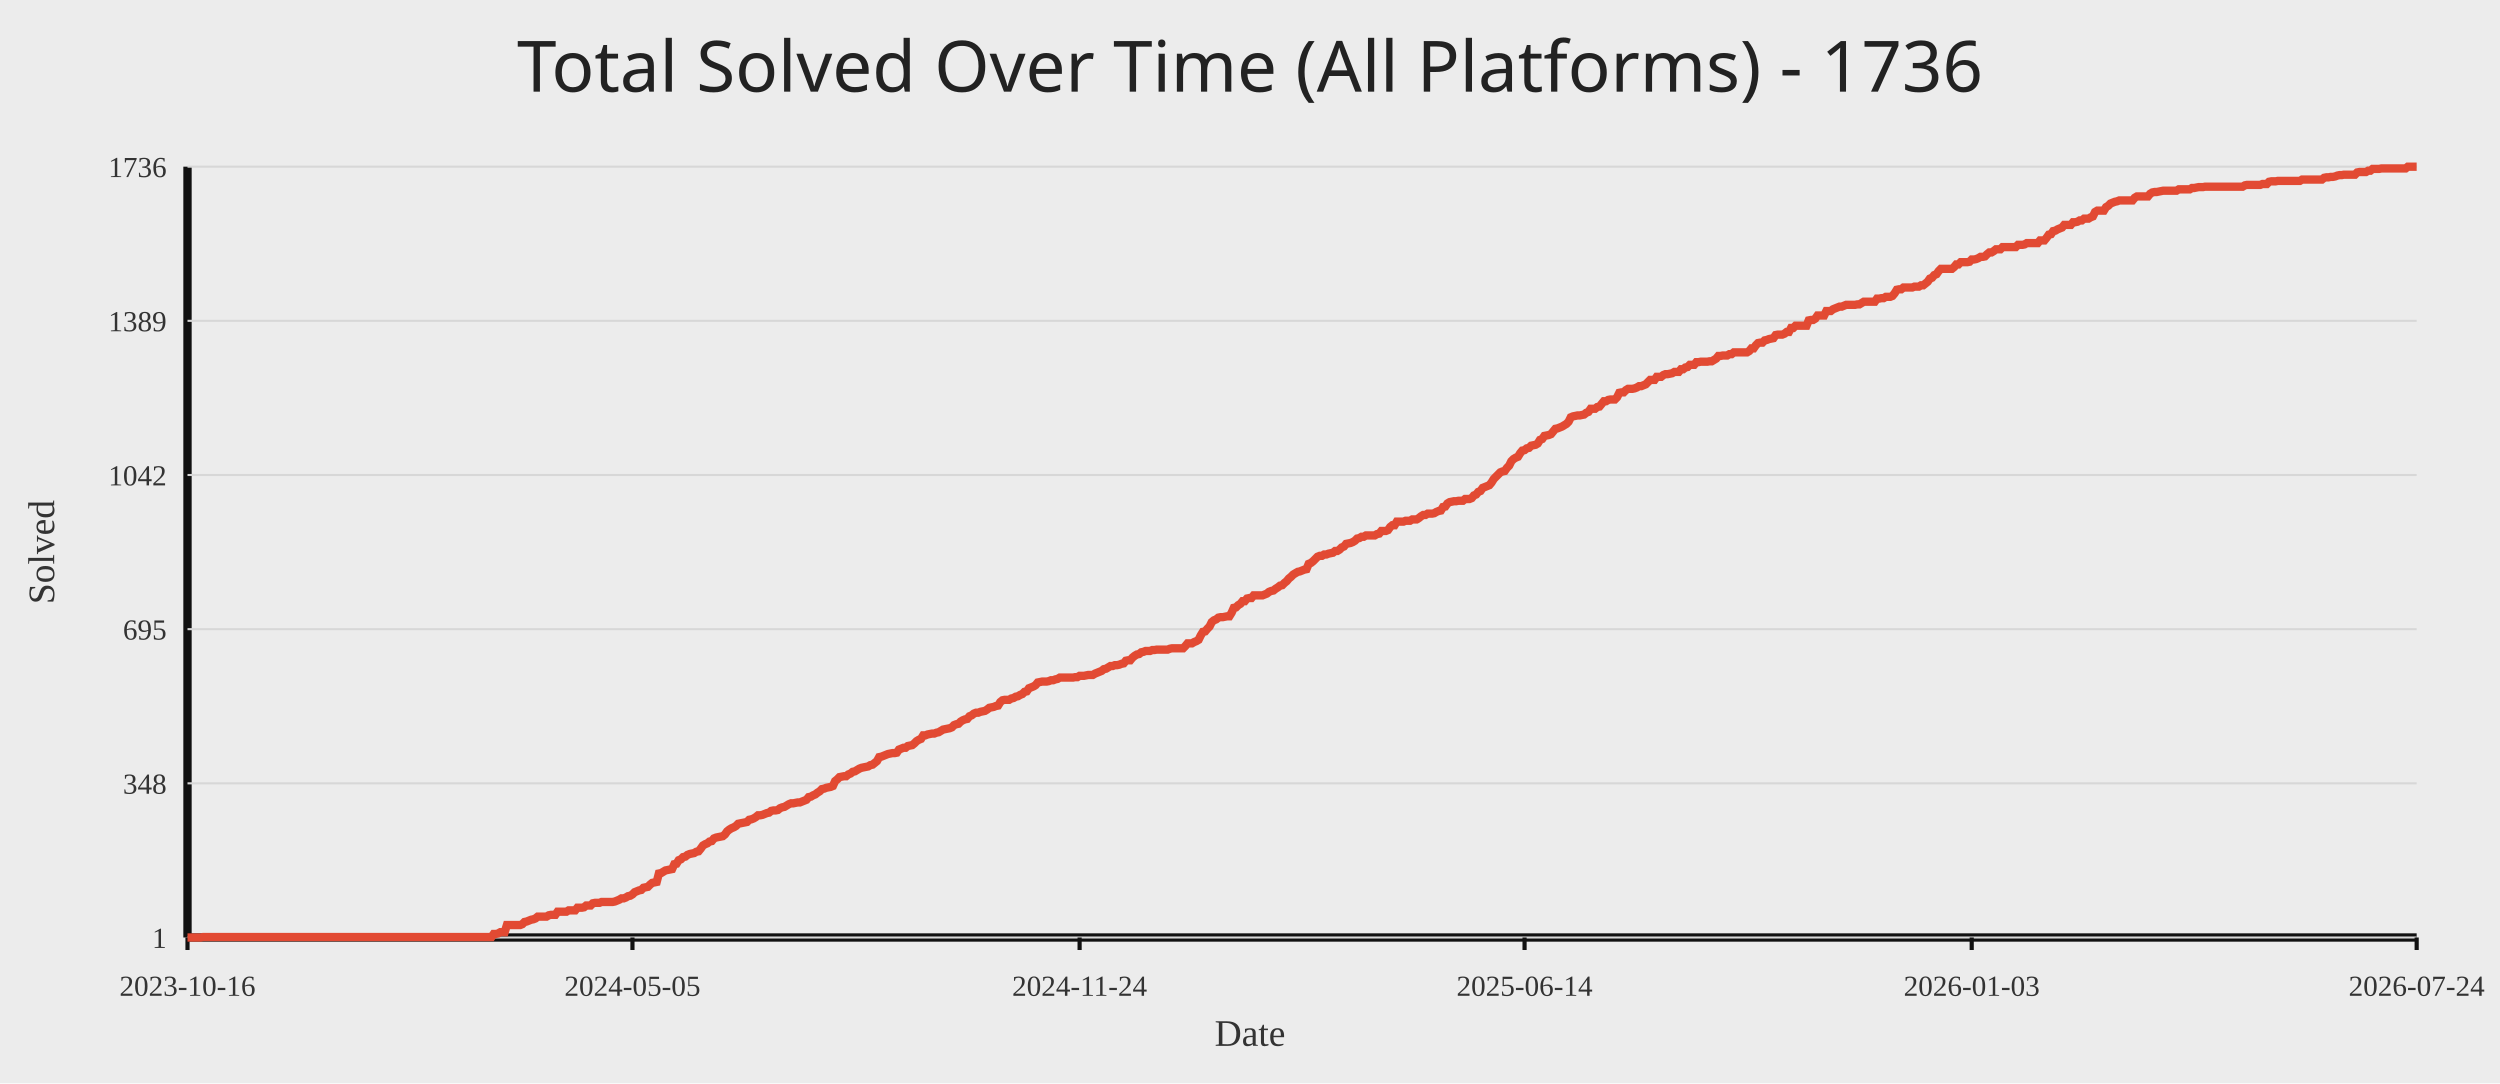
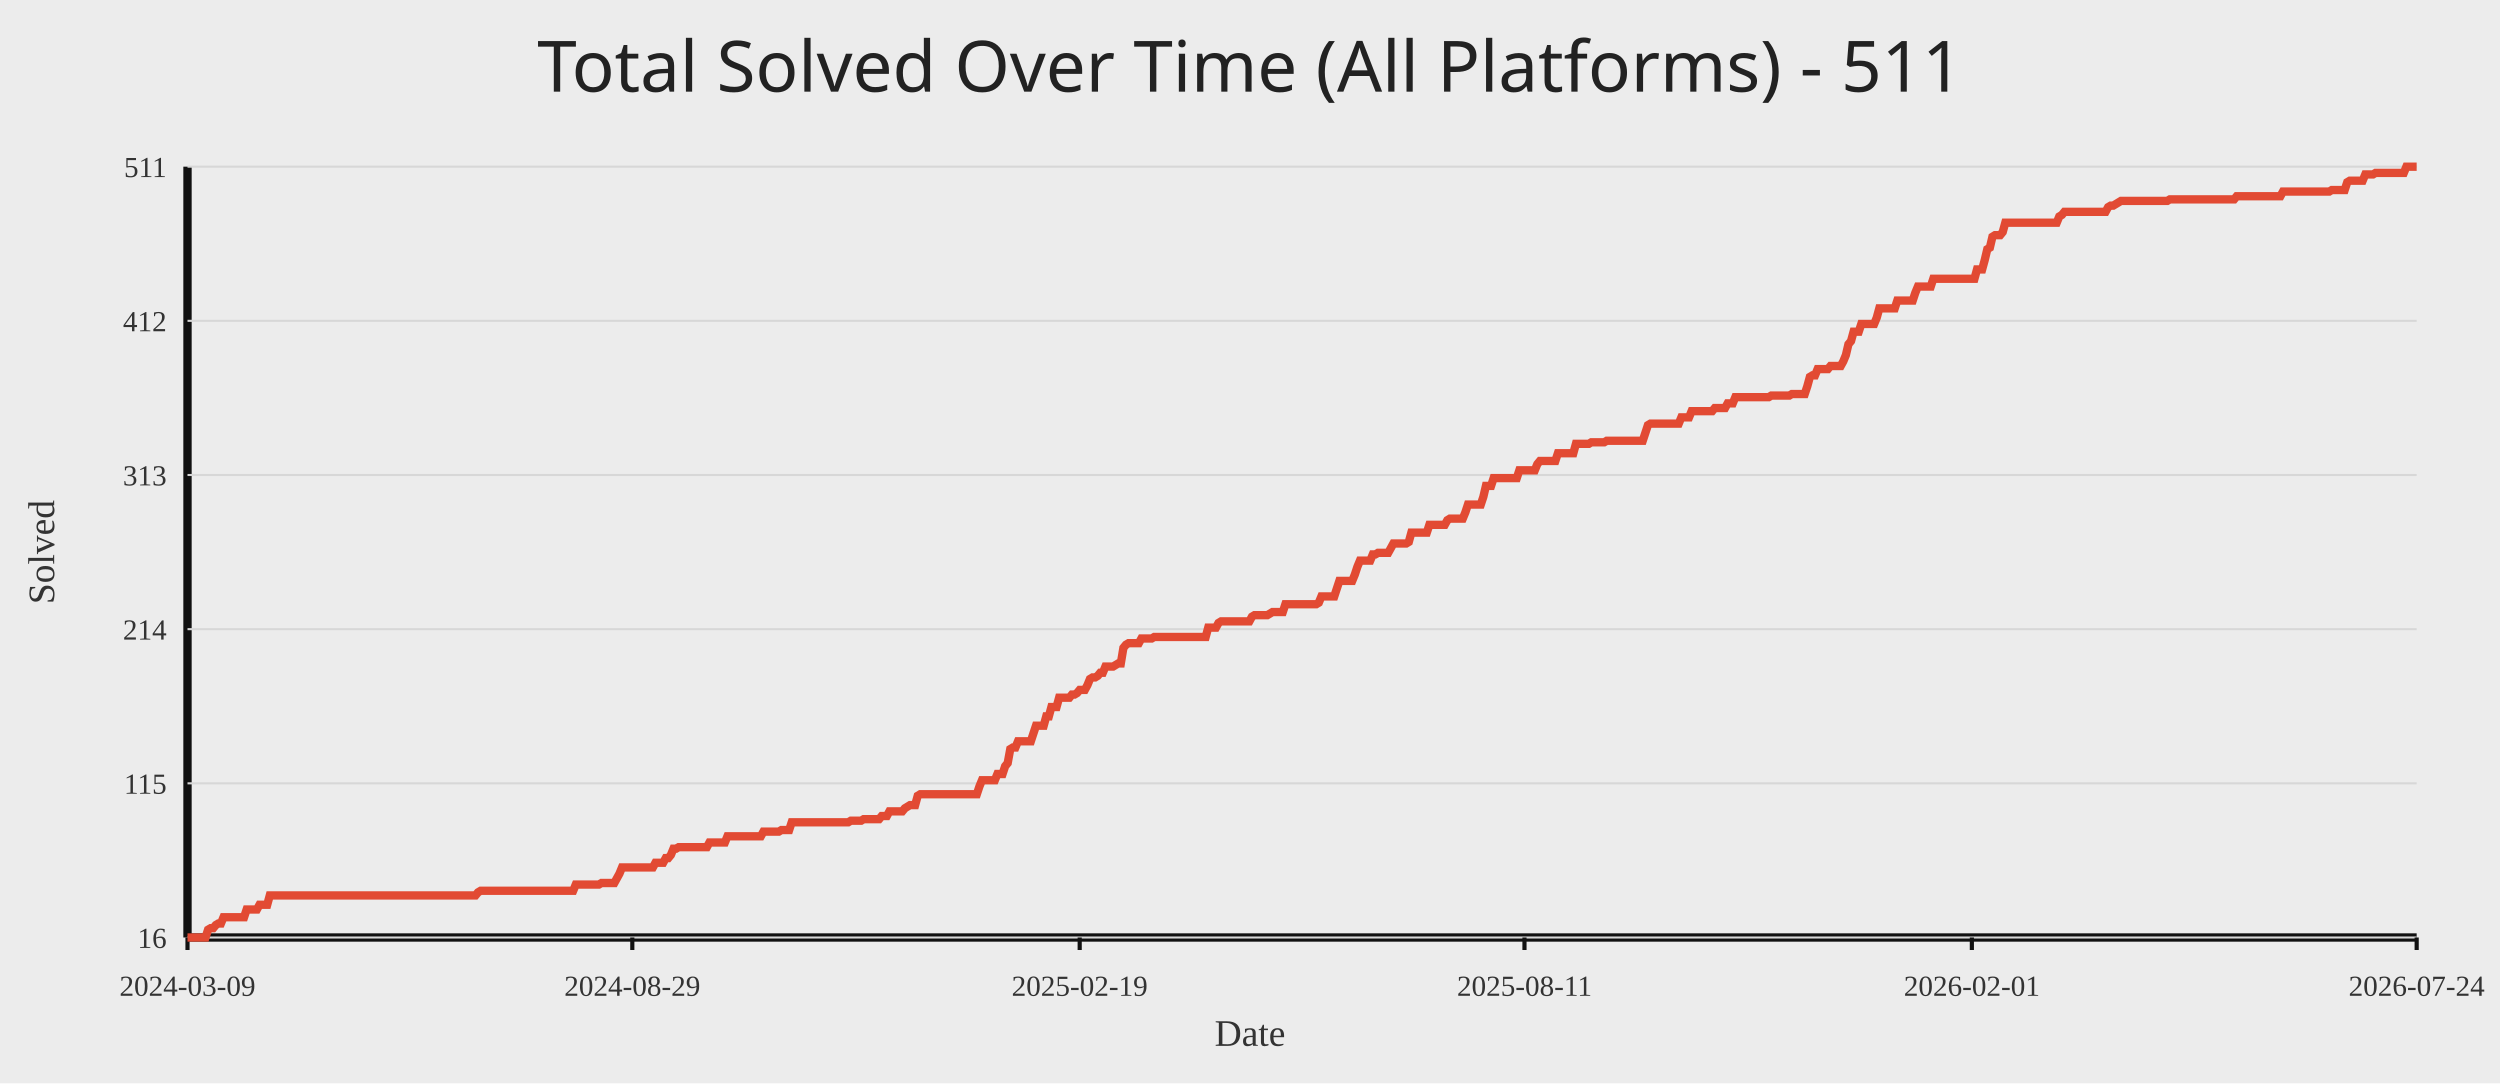
<svg xmlns="http://www.w3.org/2000/svg" width="1200" height="520">
  <rect width="100%" height="100%" fill="#ececec" />
-   <text x="50%" y="44" text-anchor="middle" fill="#222" font-size="34" font-family="Comic Sans MS, Segoe UI">Total Solved Over Time (All Platforms) - 1736</text>
+   <text x="50%" y="44" text-anchor="middle" fill="#222" font-size="34" font-family="Comic Sans MS, Segoe UI">Total Solved Over Time (All Platforms) - 511</text>
  <line x1="90" y1="450" x2="1160" y2="450" stroke="#111" stroke-width="4" />
  <line x1="90" y1="80" x2="90" y2="450" stroke="#111" stroke-width="4" />
  <line x1="90" y1="450.00" x2="1160" y2="450.00" stroke="#d7d7d7" stroke-width="1" />
-   <text x="80" y="455.00" text-anchor="end" fill="#333" font-size="14">1</text>
+   <text x="80" y="455.00" text-anchor="end" fill="#333" font-size="14">16</text>
  <line x1="90" y1="376.00" x2="1160" y2="376.00" stroke="#d7d7d7" stroke-width="1" />
-   <text x="80" y="381.00" text-anchor="end" fill="#333" font-size="14">348</text>
+   <text x="80" y="381.00" text-anchor="end" fill="#333" font-size="14">115</text>
  <line x1="90" y1="302.00" x2="1160" y2="302.00" stroke="#d7d7d7" stroke-width="1" />
-   <text x="80" y="307.00" text-anchor="end" fill="#333" font-size="14">695</text>
+   <text x="80" y="307.00" text-anchor="end" fill="#333" font-size="14">214</text>
  <line x1="90" y1="228.00" x2="1160" y2="228.00" stroke="#d7d7d7" stroke-width="1" />
-   <text x="80" y="233.00" text-anchor="end" fill="#333" font-size="14">1042</text>
+   <text x="80" y="233.00" text-anchor="end" fill="#333" font-size="14">313</text>
  <line x1="90" y1="154.00" x2="1160" y2="154.00" stroke="#d7d7d7" stroke-width="1" />
-   <text x="80" y="159.00" text-anchor="end" fill="#333" font-size="14">1389</text>
+   <text x="80" y="159.00" text-anchor="end" fill="#333" font-size="14">412</text>
  <line x1="90" y1="80.00" x2="1160" y2="80.00" stroke="#d7d7d7" stroke-width="1" />
-   <text x="80" y="85.00" text-anchor="end" fill="#333" font-size="14">1736</text>
+   <text x="80" y="85.00" text-anchor="end" fill="#333" font-size="14">511</text>
  <line x1="90.00" y1="450" x2="90.00" y2="456" stroke="#111" stroke-width="2" />
-   <text x="90.00" y="478" text-anchor="middle" fill="#333" font-size="14">2023-10-16</text>
-   <line x1="303.58" y1="450" x2="303.58" y2="456" stroke="#111" stroke-width="2" />
-   <text x="303.58" y="478" text-anchor="middle" fill="#333" font-size="14">2024-05-05</text>
-   <line x1="518.21" y1="450" x2="518.21" y2="456" stroke="#111" stroke-width="2" />
-   <text x="518.21" y="478" text-anchor="middle" fill="#333" font-size="14">2024-11-24</text>
-   <line x1="731.79" y1="450" x2="731.79" y2="456" stroke="#111" stroke-width="2" />
-   <text x="731.79" y="478" text-anchor="middle" fill="#333" font-size="14">2025-06-14</text>
-   <line x1="946.42" y1="450" x2="946.42" y2="456" stroke="#111" stroke-width="2" />
-   <text x="946.42" y="478" text-anchor="middle" fill="#333" font-size="14">2026-01-03</text>
+   <text x="90.00" y="478" text-anchor="middle" fill="#333" font-size="14">2024-03-09</text>
+   <line x1="303.51" y1="450" x2="303.51" y2="456" stroke="#111" stroke-width="2" />
+   <text x="303.51" y="478" text-anchor="middle" fill="#333" font-size="14">2024-08-29</text>
+   <line x1="518.25" y1="450" x2="518.25" y2="456" stroke="#111" stroke-width="2" />
+   <text x="518.25" y="478" text-anchor="middle" fill="#333" font-size="14">2025-02-19</text>
+   <line x1="731.75" y1="450" x2="731.75" y2="456" stroke="#111" stroke-width="2" />
+   <text x="731.75" y="478" text-anchor="middle" fill="#333" font-size="14">2025-08-11</text>
+   <line x1="946.49" y1="450" x2="946.49" y2="456" stroke="#111" stroke-width="2" />
+   <text x="946.49" y="478" text-anchor="middle" fill="#333" font-size="14">2026-02-01</text>
  <line x1="1160.00" y1="450" x2="1160.00" y2="456" stroke="#111" stroke-width="2" />
  <text x="1160.00" y="478" text-anchor="middle" fill="#333" font-size="14">2026-07-24</text>
-   <polyline fill="none" stroke="#e24a33" stroke-width="4" points="90.00,450.00 91.06,450.00 92.11,450.00 93.17,450.00 94.23,450.00 95.29,450.00 96.34,450.00 97.40,449.79 98.46,449.79 99.52,449.79 100.57,449.79 101.63,449.79 102.69,449.79 103.75,449.79 104.80,449.79 105.86,449.79 106.92,449.79 107.97,449.79 109.03,449.79 110.09,449.79 111.15,449.79 112.20,449.79 113.26,449.79 114.32,449.79 115.38,449.79 116.43,449.79 117.49,449.79 118.55,449.79 119.60,449.79 120.66,449.79 121.72,449.79 122.78,449.79 123.83,449.79 124.89,449.79 125.95,449.79 127.01,449.79 128.06,449.79 129.12,449.79 130.18,449.79 131.24,449.79 132.29,449.79 133.35,449.79 134.41,449.79 135.46,449.79 136.52,449.79 137.58,449.79 138.64,449.79 139.69,449.79 140.75,449.79 141.81,449.79 142.87,449.79 143.92,449.79 144.98,449.79 146.04,449.79 147.09,449.79 148.15,449.79 149.21,449.79 150.27,449.79 151.32,449.79 152.38,449.79 153.44,449.79 154.50,449.79 155.55,449.79 156.61,449.79 157.67,449.79 158.73,449.79 159.78,449.79 160.84,449.79 161.90,449.79 162.95,449.79 164.01,449.79 165.07,449.79 166.13,449.79 167.18,449.79 168.24,449.79 169.30,449.79 170.36,449.79 171.41,449.79 172.47,449.79 173.53,449.79 174.58,449.79 175.64,449.79 176.70,449.79 177.76,449.79 178.81,449.79 179.87,449.79 180.93,449.79 181.99,449.79 183.04,449.79 184.10,449.79 185.16,449.79 186.22,449.79 187.27,449.79 188.33,449.79 189.39,449.79 190.44,449.79 191.50,449.79 192.56,449.79 193.62,449.79 194.67,449.79 195.73,449.79 196.79,449.79 197.85,449.79 198.90,449.79 199.96,449.79 201.02,449.79 202.08,449.79 203.13,449.79 204.19,449.79 205.25,449.79 206.30,449.79 207.36,449.79 208.42,449.79 209.48,449.79 210.53,449.79 211.59,449.79 212.65,449.79 213.71,449.79 214.76,449.79 215.82,449.79 216.88,449.79 217.93,449.79 218.99,449.79 220.05,449.79 221.11,449.79 222.16,449.79 223.22,449.79 224.28,449.79 225.34,449.79 226.39,449.79 227.45,449.79 228.51,449.79 229.57,449.79 230.62,449.79 231.68,449.79 232.74,449.79 233.79,449.79 234.85,449.79 235.91,449.79 236.97,448.29 238.02,448.29 239.08,448.08 240.14,447.44 241.20,447.44 242.25,447.44 243.31,444.03 244.37,444.03 245.42,444.03 246.48,444.03 247.54,444.03 248.60,444.03 249.65,444.03 250.71,443.60 251.77,442.54 252.83,442.32 253.88,441.90 254.94,441.47 256.00,441.26 257.06,440.83 258.11,439.98 259.17,439.98 260.23,439.98 261.28,439.98 262.34,439.98 263.40,439.34 264.46,439.12 265.51,439.12 266.57,439.12 267.63,437.63 268.69,437.63 269.74,437.63 270.80,437.63 271.86,437.63 272.92,436.99 273.97,436.99 275.03,436.99 276.09,436.99 277.14,435.71 278.20,435.71 279.26,435.71 280.32,435.50 281.37,434.65 282.43,434.65 283.49,434.65 284.55,433.58 285.60,433.37 286.66,433.37 287.72,433.37 288.77,432.94 289.83,432.94 290.89,432.94 291.95,432.94 293.00,432.94 294.06,432.94 295.12,432.73 296.18,432.30 297.23,431.87 298.29,431.23 299.35,431.23 300.41,430.81 301.46,430.17 302.52,429.95 303.58,429.31 304.63,428.25 305.69,427.82 306.75,427.39 307.81,427.18 308.86,426.12 309.92,425.90 310.98,425.69 312.04,424.62 313.09,423.77 314.15,423.56 315.21,423.34 316.26,419.29 317.32,419.08 318.38,418.44 319.44,417.80 320.49,417.59 321.55,417.37 322.61,417.16 323.67,414.81 324.72,414.60 325.78,412.89 326.84,412.47 327.90,411.40 328.95,411.19 330.01,410.33 331.07,409.91 332.12,409.69 333.18,409.48 334.24,408.84 335.30,408.63 336.35,407.35 337.41,405.86 338.47,405.22 339.53,404.79 340.58,403.94 341.64,403.72 342.70,402.44 343.75,402.02 344.81,401.80 345.87,401.59 346.93,401.38 347.98,400.52 349.04,399.03 350.10,398.18 351.16,397.54 352.21,397.11 353.27,396.47 354.33,395.41 355.39,395.19 356.44,394.98 357.50,394.77 358.56,394.55 359.61,393.49 360.67,393.27 361.73,392.85 362.79,392.21 363.84,391.35 364.90,391.35 365.96,391.14 367.02,390.71 368.07,390.29 369.13,390.07 370.19,389.22 371.25,389.01 372.30,389.01 373.36,388.80 374.42,387.94 375.47,387.52 376.53,387.30 377.59,386.66 378.65,386.02 379.70,385.60 380.76,385.60 381.82,385.38 382.88,385.17 383.93,385.17 384.99,384.74 386.05,384.32 387.10,383.89 388.16,382.61 389.22,382.40 390.28,381.76 391.33,381.33 392.39,380.48 393.45,379.84 394.51,378.77 395.56,378.56 396.62,378.13 397.68,377.92 398.74,377.71 399.79,377.28 400.85,374.93 401.91,374.08 402.96,373.01 404.02,372.80 405.08,372.59 406.14,372.59 407.19,371.73 408.25,371.31 409.31,370.46 410.37,370.24 411.42,369.60 412.48,368.96 413.54,368.54 414.59,368.32 415.65,368.11 416.71,367.90 417.77,367.26 418.82,367.04 419.88,366.19 420.94,365.34 422.00,363.42 423.05,363.20 424.11,362.78 425.17,362.35 426.23,361.93 427.28,361.71 428.34,361.50 429.40,361.50 430.45,361.29 431.51,359.79 432.57,359.37 433.63,358.94 434.68,358.94 435.74,358.09 436.80,357.87 437.86,357.66 438.91,356.81 439.97,355.74 441.03,355.10 442.08,354.67 443.14,352.97 444.20,352.97 445.26,352.54 446.31,352.33 447.37,352.12 448.43,352.12 449.49,351.69 450.54,351.48 451.60,350.84 452.66,350.20 453.72,349.98 454.77,349.77 455.83,349.56 456.89,349.13 457.94,348.06 459.00,347.64 460.06,347.42 461.12,346.36 462.17,345.72 463.23,345.29 464.29,345.08 465.35,343.80 466.40,343.37 467.46,342.52 468.52,342.09 469.58,342.09 470.63,341.67 471.69,341.45 472.75,341.24 473.80,340.60 474.86,339.75 475.92,339.53 476.98,339.32 478.03,338.89 479.09,338.68 480.15,336.97 481.21,336.12 482.26,335.91 483.32,335.91 484.38,335.91 485.43,335.27 486.49,335.05 487.55,334.41 488.61,334.20 489.66,333.56 490.72,333.14 491.78,332.07 492.84,331.86 493.89,330.36 494.95,329.94 496.01,329.51 497.07,328.87 498.12,327.59 499.18,327.38 500.24,327.16 501.29,327.16 502.35,327.16 503.41,326.95 504.47,326.52 505.52,326.52 506.58,326.10 507.64,325.88 508.70,325.24 509.75,325.24 510.81,325.24 511.87,325.24 512.92,325.24 513.98,325.24 515.04,325.24 516.10,325.03 517.15,325.03 518.21,324.39 519.27,324.39 520.33,324.39 521.38,324.18 522.44,323.97 523.50,323.97 524.56,323.97 525.61,323.33 526.67,322.90 527.73,322.47 528.78,322.05 529.84,321.19 530.90,320.98 531.96,320.34 533.01,319.70 534.07,319.70 535.13,319.27 536.19,319.27 537.24,319.06 538.30,318.63 539.36,318.42 540.42,317.14 541.47,316.93 542.53,316.93 543.59,315.65 544.64,314.80 545.70,314.16 546.76,313.94 547.82,313.09 548.87,312.88 549.93,312.45 550.99,312.45 552.05,312.45 553.10,312.02 554.16,312.02 555.22,311.81 556.27,311.81 557.33,311.81 558.39,311.81 559.45,311.81 560.50,311.81 561.56,311.38 562.62,311.17 563.68,311.17 564.73,311.17 565.79,311.17 566.85,311.17 567.91,311.17 568.96,310.10 570.02,308.82 571.08,308.82 572.13,308.82 573.19,308.18 574.25,307.76 575.31,307.12 576.36,304.99 577.42,303.28 578.48,303.07 579.54,301.79 580.59,300.72 581.65,298.59 582.71,297.73 583.76,297.31 584.82,296.46 585.88,296.24 586.94,296.24 587.99,296.03 589.05,295.82 590.11,295.82 591.17,294.11 592.22,291.76 593.28,291.55 594.34,290.48 595.40,289.84 596.45,288.56 597.51,288.56 598.57,287.29 599.62,287.07 600.68,287.07 601.74,285.79 602.80,285.79 603.85,285.79 604.91,285.79 605.97,285.79 607.03,285.37 608.08,284.94 609.14,284.09 610.20,283.66 611.25,283.45 612.31,282.59 613.37,281.95 614.43,281.10 615.48,280.89 616.54,279.82 617.60,278.97 618.66,277.69 619.71,276.84 620.77,275.77 621.83,275.13 622.89,274.49 623.94,274.28 625.00,273.85 626.06,273.42 627.11,273.21 628.17,270.65 629.23,270.22 630.29,269.37 631.34,268.31 632.40,267.24 633.46,266.81 634.52,266.81 635.57,266.17 636.63,266.17 637.69,265.75 638.75,265.53 639.80,265.32 640.86,264.47 641.92,264.47 642.97,263.83 644.03,262.76 645.09,262.33 646.15,261.05 647.20,260.84 648.26,260.63 649.32,260.20 650.38,259.56 651.43,258.50 652.49,258.28 653.55,257.64 654.60,257.64 655.66,257.00 656.72,257.00 657.78,257.00 658.83,257.00 659.89,257.00 660.95,256.36 662.01,256.15 663.06,254.87 664.12,254.87 665.18,254.87 666.24,254.44 667.29,252.95 668.35,252.10 669.41,252.10 670.46,250.39 671.52,250.39 672.58,250.39 673.64,250.39 674.69,249.97 675.75,249.97 676.81,249.97 677.87,249.33 678.92,249.33 679.98,249.33 681.04,248.69 682.09,247.83 683.15,247.19 684.21,247.19 685.27,246.55 686.32,246.55 687.38,246.55 688.44,246.34 689.50,245.70 690.55,245.27 691.61,245.06 692.67,243.35 693.73,243.14 694.78,241.65 695.84,241.01 696.90,240.80 697.95,240.58 699.01,240.58 700.07,240.37 701.13,240.37 702.18,240.37 703.24,239.52 704.30,239.52 705.36,239.52 706.41,239.09 707.47,237.81 708.53,237.38 709.58,236.10 710.64,235.68 711.70,234.18 712.76,233.76 713.81,233.33 714.87,232.90 715.93,231.63 716.99,229.92 718.04,228.85 719.10,227.79 720.16,226.72 721.22,226.29 722.27,226.08 723.33,224.59 724.39,223.52 725.44,221.39 726.50,220.32 727.56,219.68 728.62,219.26 729.67,217.55 730.73,216.27 731.79,216.06 732.85,215.20 733.90,214.99 734.96,213.93 736.02,213.71 737.08,213.50 738.13,212.86 739.19,211.15 740.25,210.73 741.30,209.23 742.36,209.02 743.42,208.81 744.48,208.38 745.53,207.10 746.59,205.82 747.65,205.61 748.71,205.18 749.76,204.76 750.82,204.12 751.88,203.48 752.93,202.41 753.99,200.28 755.05,199.85 756.11,199.64 757.16,199.42 758.22,199.42 759.28,199.21 760.34,199.00 761.39,198.14 762.45,197.72 763.51,196.22 764.57,196.22 765.62,196.22 766.68,195.37 767.74,195.16 768.79,193.88 769.85,192.60 770.91,192.60 771.97,191.96 773.02,191.75 774.08,191.75 775.14,191.75 776.20,190.68 777.25,188.55 778.31,188.33 779.37,188.33 780.42,187.27 781.48,186.63 782.54,186.63 783.60,186.63 784.65,186.41 785.71,185.99 786.77,185.35 787.83,185.35 788.88,184.92 789.94,184.50 791.00,183.43 792.06,182.36 793.11,182.36 794.17,182.36 795.23,180.87 796.28,180.87 797.34,180.87 798.40,180.02 799.46,179.59 800.51,179.59 801.57,179.38 802.63,179.16 803.69,178.52 804.74,178.52 805.80,178.52 806.86,177.24 807.92,177.24 808.97,176.39 810.03,176.18 811.09,175.11 812.14,175.11 813.20,175.11 814.26,173.83 815.32,173.83 816.37,173.62 817.43,173.62 818.49,173.62 819.55,173.62 820.60,173.41 821.66,173.41 822.72,172.77 823.77,172.13 824.83,170.85 825.89,170.85 826.95,170.63 828.00,170.63 829.06,170.63 830.12,169.99 831.18,169.99 832.23,169.14 833.29,169.14 834.35,169.14 835.41,169.14 836.46,169.14 837.52,169.14 838.58,169.14 839.63,168.50 840.69,167.22 841.75,167.22 842.81,165.73 843.86,164.66 844.92,164.45 845.98,164.45 847.04,163.38 848.09,163.17 849.15,162.74 850.21,162.53 851.26,162.32 852.32,160.82 853.38,160.61 854.44,160.61 855.49,160.61 856.55,160.18 857.61,159.33 858.67,159.33 859.72,157.41 860.78,157.41 861.84,156.35 862.90,156.35 863.95,156.35 865.01,156.35 866.07,156.35 867.12,156.35 868.18,153.79 869.24,153.57 870.30,153.57 871.35,152.93 872.41,151.44 873.47,151.44 874.53,151.44 875.58,151.44 876.64,149.31 877.70,149.31 878.75,149.31 879.81,148.46 880.87,148.03 881.93,147.60 882.98,147.18 884.04,147.18 885.10,146.75 886.16,146.32 887.21,146.32 888.27,146.32 889.33,146.32 890.39,146.32 891.44,146.11 892.50,146.11 893.56,145.47 894.61,144.83 895.67,144.83 896.73,144.83 897.79,144.83 898.84,144.83 899.90,144.83 900.96,143.34 902.02,143.34 903.07,143.12 904.13,143.12 905.19,142.48 906.25,142.48 907.30,142.48 908.36,142.06 909.42,140.78 910.47,139.07 911.53,138.86 912.59,138.86 913.65,138.01 914.70,138.01 915.76,138.01 916.82,138.01 917.88,138.01 918.93,137.58 919.99,137.58 921.05,137.58 922.10,136.94 923.16,136.94 924.22,136.09 925.28,135.23 926.33,133.74 927.39,133.31 928.45,132.03 929.51,131.61 930.56,130.12 931.62,129.05 932.68,129.05 933.74,129.05 934.79,129.05 935.85,129.05 936.91,129.05 937.96,128.20 939.02,126.92 940.08,126.92 941.14,125.85 942.19,125.85 943.25,125.85 944.31,125.85 945.37,125.64 946.42,124.57 947.48,124.57 948.54,124.36 949.59,123.93 950.65,123.29 951.71,123.29 952.77,123.08 953.82,122.01 954.88,121.16 955.94,121.16 957.00,120.52 958.05,119.67 959.11,119.67 960.17,119.67 961.23,118.60 962.28,118.60 963.34,118.60 964.40,118.60 965.45,118.60 966.51,118.60 967.57,118.60 968.63,117.53 969.68,117.53 970.74,117.53 971.80,117.32 972.86,116.68 973.91,116.68 974.97,116.68 976.03,116.68 977.08,116.68 978.14,116.68 979.20,115.40 980.26,115.40 981.31,115.40 982.37,114.12 983.43,112.63 984.49,112.41 985.54,110.92 986.60,110.71 987.66,110.07 988.72,109.64 989.77,109.22 990.83,107.94 991.89,107.94 992.94,107.94 994.00,107.94 995.06,106.66 996.12,106.66 997.17,106.44 998.23,105.80 999.29,105.80 1000.35,104.95 1001.40,104.95 1002.46,104.95 1003.52,104.31 1004.58,103.88 1005.63,101.75 1006.69,101.11 1007.75,101.11 1008.80,101.11 1009.86,101.11 1010.92,99.41 1011.98,98.77 1013.03,97.70 1014.09,97.27 1015.15,96.85 1016.21,96.63 1017.26,96.21 1018.32,96.21 1019.38,96.21 1020.43,96.21 1021.49,96.21 1022.55,96.21 1023.61,96.21 1024.66,94.93 1025.72,94.29 1026.78,94.29 1027.84,94.29 1028.89,94.29 1029.95,94.29 1031.01,94.29 1032.07,93.01 1033.12,92.37 1034.18,92.16 1035.24,92.16 1036.29,91.94 1037.35,91.73 1038.41,91.52 1039.47,91.52 1040.52,91.52 1041.58,91.52 1042.64,91.52 1043.70,91.52 1044.75,91.52 1045.81,90.88 1046.87,90.88 1047.92,90.88 1048.98,90.88 1050.04,90.88 1051.10,90.88 1052.15,90.24 1053.21,90.24 1054.27,90.02 1055.33,89.81 1056.38,89.81 1057.44,89.81 1058.50,89.60 1059.56,89.60 1060.61,89.60 1061.67,89.60 1062.73,89.60 1063.78,89.60 1064.84,89.60 1065.90,89.60 1066.96,89.60 1068.01,89.60 1069.07,89.60 1070.13,89.60 1071.19,89.60 1072.24,89.60 1073.30,89.60 1074.36,89.60 1075.42,89.60 1076.47,89.60 1077.53,88.96 1078.59,88.74 1079.64,88.74 1080.70,88.74 1081.76,88.74 1082.82,88.74 1083.87,88.74 1084.93,88.74 1085.99,88.32 1087.05,88.32 1088.10,88.32 1089.16,87.25 1090.22,87.04 1091.27,87.04 1092.33,87.04 1093.39,86.82 1094.45,86.82 1095.50,86.82 1096.56,86.82 1097.62,86.82 1098.68,86.82 1099.73,86.82 1100.79,86.82 1101.85,86.82 1102.91,86.82 1103.96,86.82 1105.02,86.18 1106.08,86.18 1107.13,86.18 1108.19,86.18 1109.25,86.18 1110.31,86.18 1111.36,86.18 1112.42,86.18 1113.48,86.18 1114.54,86.18 1115.59,85.33 1116.65,85.12 1117.71,85.12 1118.76,84.90 1119.82,84.90 1120.88,84.69 1121.94,84.27 1122.99,84.05 1124.05,84.05 1125.11,83.84 1126.17,83.84 1127.22,83.84 1128.28,83.84 1129.34,83.84 1130.40,83.84 1131.45,82.77 1132.51,82.56 1133.57,82.56 1134.62,82.56 1135.68,82.56 1136.74,81.92 1137.80,81.92 1138.85,81.07 1139.91,81.07 1140.97,81.07 1142.03,81.07 1143.08,80.85 1144.14,80.85 1145.20,80.85 1146.25,80.85 1147.31,80.85 1148.37,80.85 1149.43,80.85 1150.48,80.85 1151.54,80.85 1152.60,80.85 1153.66,80.85 1154.71,80.85 1155.77,80.00 1156.83,80.00 1157.89,80.00 1158.94,80.00 1160.00,80.00" />
+   <polyline fill="none" stroke="#e24a33" stroke-width="4" points="90.00,450.00 91.23,450.00 92.47,450.00 93.70,450.00 94.94,450.00 96.17,450.00 97.40,450.00 98.64,450.00 99.87,446.26 101.11,445.52 102.34,445.52 103.58,444.02 104.81,443.27 106.04,443.27 107.28,440.28 108.51,440.28 109.75,440.28 110.98,440.28 112.21,440.28 113.45,440.28 114.68,440.28 115.92,440.28 117.15,440.28 118.39,436.55 119.62,436.55 120.85,436.55 122.09,436.55 123.32,436.55 124.56,434.30 125.79,434.30 127.02,434.30 128.26,434.30 129.49,429.82 130.73,429.82 131.96,429.82 133.19,429.82 134.43,429.82 135.66,429.82 136.90,429.82 138.13,429.82 139.37,429.82 140.60,429.82 141.83,429.82 143.07,429.82 144.30,429.82 145.54,429.82 146.77,429.82 148.00,429.82 149.24,429.82 150.47,429.82 151.71,429.82 152.94,429.82 154.18,429.82 155.41,429.82 156.64,429.82 157.88,429.82 159.11,429.82 160.35,429.82 161.58,429.82 162.81,429.82 164.05,429.82 165.28,429.82 166.52,429.82 167.75,429.82 168.99,429.82 170.22,429.82 171.45,429.82 172.69,429.82 173.92,429.82 175.16,429.82 176.39,429.82 177.62,429.82 178.86,429.82 180.09,429.82 181.33,429.82 182.56,429.82 183.79,429.82 185.03,429.82 186.26,429.82 187.50,429.82 188.73,429.82 189.97,429.82 191.20,429.82 192.43,429.82 193.67,429.82 194.90,429.82 196.14,429.82 197.37,429.82 198.60,429.82 199.84,429.82 201.07,429.82 202.31,429.82 203.54,429.82 204.78,429.82 206.01,429.82 207.24,429.82 208.48,429.82 209.71,429.82 210.95,429.82 212.18,429.82 213.41,429.82 214.65,429.82 215.88,429.82 217.12,429.82 218.35,429.82 219.58,429.82 220.82,429.82 222.05,429.82 223.29,429.82 224.52,429.82 225.76,429.82 226.99,429.82 228.22,429.82 229.46,428.32 230.69,427.58 231.93,427.58 233.16,427.58 234.39,427.58 235.63,427.58 236.86,427.58 238.10,427.58 239.33,427.58 240.57,427.58 241.80,427.58 243.03,427.58 244.27,427.58 245.50,427.58 246.74,427.58 247.97,427.58 249.20,427.58 250.44,427.58 251.67,427.58 252.91,427.58 254.14,427.58 255.37,427.58 256.61,427.58 257.84,427.58 259.08,427.58 260.31,427.58 261.55,427.58 262.78,427.58 264.01,427.58 265.25,427.58 266.48,427.58 267.72,427.58 268.95,427.58 270.18,427.58 271.42,427.58 272.65,427.58 273.89,427.58 275.12,427.58 276.36,424.59 277.59,424.59 278.82,424.59 280.06,424.59 281.29,424.59 282.53,424.59 283.76,424.59 284.99,424.59 286.23,424.59 287.46,424.59 288.70,423.84 289.93,423.84 291.16,423.84 292.40,423.84 293.63,423.84 294.87,423.84 296.10,421.60 297.34,419.35 298.57,416.36 299.80,416.36 301.04,416.36 302.27,416.36 303.51,416.36 304.74,416.36 305.97,416.36 307.21,416.36 308.44,416.36 309.68,416.36 310.91,416.36 312.15,416.36 313.38,416.36 314.61,414.12 315.85,414.12 317.08,414.12 318.32,414.12 319.55,411.88 320.78,411.88 322.02,410.38 323.25,407.39 324.49,407.39 325.72,406.65 326.96,406.65 328.19,406.65 329.42,406.65 330.66,406.65 331.89,406.65 333.13,406.65 334.36,406.65 335.59,406.65 336.83,406.65 338.06,406.65 339.30,406.65 340.53,404.40 341.76,404.40 343.00,404.40 344.23,404.40 345.47,404.40 346.70,404.40 347.94,404.40 349.17,401.41 350.40,401.41 351.64,401.41 352.87,401.41 354.11,401.41 355.34,401.41 356.57,401.41 357.81,401.41 359.04,401.41 360.28,401.41 361.51,401.41 362.75,401.41 363.98,401.41 365.21,401.41 366.45,399.17 367.68,399.17 368.92,399.17 370.15,399.17 371.38,399.17 372.62,399.17 373.85,399.17 375.09,398.42 376.32,398.42 377.55,398.42 378.79,398.42 380.02,394.69 381.26,394.69 382.49,394.69 383.73,394.69 384.96,394.69 386.19,394.69 387.43,394.69 388.66,394.69 389.90,394.69 391.13,394.69 392.36,394.69 393.60,394.69 394.83,394.69 396.07,394.69 397.30,394.69 398.54,394.69 399.77,394.69 401.00,394.69 402.24,394.69 403.47,394.69 404.71,394.69 405.94,394.69 407.17,394.69 408.41,393.94 409.64,393.94 410.88,393.94 412.11,393.94 413.34,393.94 414.58,393.19 415.81,393.19 417.05,393.19 418.28,393.19 419.52,393.19 420.75,393.19 421.98,393.19 423.22,391.70 424.45,391.70 425.69,391.70 426.92,389.45 428.15,389.45 429.39,389.45 430.62,389.45 431.86,389.45 433.09,389.45 434.33,387.96 435.56,387.21 436.79,386.46 438.03,386.46 439.26,386.46 440.50,381.98 441.73,381.23 442.96,381.23 444.20,381.23 445.43,381.23 446.67,381.23 447.90,381.23 449.13,381.23 450.37,381.23 451.60,381.23 452.84,381.23 454.07,381.23 455.31,381.23 456.54,381.23 457.77,381.23 459.01,381.23 460.24,381.23 461.48,381.23 462.71,381.23 463.94,381.23 465.18,381.23 466.41,381.23 467.65,381.23 468.88,381.23 470.12,377.49 471.35,374.51 472.58,374.51 473.82,374.51 475.05,374.51 476.29,374.51 477.52,374.51 478.75,371.52 479.99,371.52 481.22,371.52 482.46,367.78 483.69,366.28 484.93,359.56 486.16,358.81 487.39,358.81 488.63,355.82 489.86,355.82 491.10,355.82 492.33,355.82 493.56,355.82 494.80,355.82 496.03,352.08 497.27,348.34 498.50,348.34 499.73,348.34 500.97,348.34 502.20,343.86 503.44,343.86 504.67,339.37 505.91,339.37 507.14,339.37 508.37,334.89 509.61,334.89 510.84,334.89 512.08,334.89 513.31,334.89 514.54,333.39 515.78,333.39 517.01,332.65 518.25,331.15 519.48,331.15 520.72,331.15 521.95,328.91 523.18,325.92 524.42,325.17 525.65,325.17 526.89,324.42 528.12,322.93 529.35,322.93 530.59,319.94 531.82,319.94 533.06,319.94 534.29,319.94 535.52,319.19 536.76,318.44 537.99,318.44 539.23,310.97 540.46,309.47 541.70,308.73 542.93,308.73 544.16,308.73 545.40,308.73 546.63,308.73 547.87,306.48 549.10,306.48 550.33,306.48 551.57,306.48 552.80,306.48 554.04,305.74 555.27,305.74 556.51,305.74 557.74,305.74 558.97,305.74 560.21,305.74 561.44,305.74 562.68,305.74 563.91,305.74 565.14,305.74 566.38,305.74 567.61,305.74 568.85,305.74 570.08,305.74 571.31,305.74 572.55,305.74 573.78,305.74 575.02,305.74 576.25,305.74 577.49,305.74 578.72,305.74 579.95,301.25 581.19,301.25 582.42,301.25 583.66,301.25 584.89,299.01 586.12,298.26 587.36,298.26 588.59,298.26 589.83,298.26 591.06,298.26 592.30,298.26 593.53,298.26 594.76,298.26 596.00,298.26 597.23,298.26 598.47,298.26 599.70,298.26 600.93,296.02 602.17,295.27 603.40,295.27 604.64,295.27 605.87,295.27 607.10,295.27 608.34,295.27 609.57,294.53 610.81,293.78 612.04,293.78 613.28,293.78 614.51,293.78 615.74,293.78 616.98,290.04 618.21,290.04 619.45,290.04 620.68,290.04 621.91,290.04 623.15,290.04 624.38,290.04 625.62,290.04 626.85,290.04 628.09,290.04 629.32,290.04 630.55,290.04 631.79,290.04 633.02,289.29 634.26,286.30 635.49,286.30 636.72,286.30 637.96,286.30 639.19,286.30 640.43,286.30 641.66,282.57 642.90,278.83 644.13,278.83 645.36,278.83 646.60,278.83 647.83,278.83 649.07,278.83 650.30,275.84 651.53,272.10 652.77,269.11 654.00,269.11 655.24,269.11 656.47,269.11 657.70,269.11 658.94,266.12 660.17,266.12 661.41,265.37 662.64,265.37 663.88,265.37 665.11,265.37 666.34,265.37 667.58,263.13 668.81,260.89 670.05,260.89 671.28,260.89 672.51,260.89 673.75,260.89 674.98,260.89 676.22,260.14 677.45,255.66 678.69,255.66 679.92,255.66 681.15,255.66 682.39,255.66 683.62,255.66 684.86,255.66 686.09,251.92 687.32,251.92 688.56,251.92 689.79,251.92 691.03,251.92 692.26,251.92 693.49,251.92 694.73,249.68 695.96,248.93 697.20,248.93 698.43,248.93 699.67,248.93 700.90,248.93 702.13,248.93 703.37,245.94 704.60,242.20 705.84,242.20 707.07,242.20 708.30,242.20 709.54,242.20 710.77,242.20 712.01,238.46 713.24,233.23 714.48,233.23 715.71,233.23 716.94,229.49 718.18,229.49 719.41,229.49 720.65,229.49 721.88,229.49 723.11,229.49 724.35,229.49 725.58,229.49 726.82,229.49 728.05,229.49 729.28,225.76 730.52,225.76 731.75,225.76 732.99,225.76 734.22,225.76 735.46,225.76 736.69,225.76 737.92,222.77 739.16,221.27 740.39,221.27 741.63,221.27 742.86,221.27 744.09,221.27 745.33,221.27 746.56,221.27 747.80,217.54 749.03,217.54 750.27,217.54 751.50,217.54 752.73,217.54 753.97,217.54 755.20,217.54 756.44,213.05 757.67,213.05 758.90,213.05 760.14,213.05 761.37,213.05 762.61,213.05 763.84,212.30 765.07,212.30 766.31,212.30 767.54,212.30 768.78,212.30 770.01,212.30 771.25,211.56 772.48,211.56 773.71,211.56 774.95,211.56 776.18,211.56 777.42,211.56 778.65,211.56 779.88,211.56 781.12,211.56 782.35,211.56 783.59,211.56 784.82,211.56 786.06,211.56 787.29,211.56 788.52,211.56 789.76,207.82 790.99,204.08 792.23,203.33 793.46,203.33 794.69,203.33 795.93,203.33 797.16,203.33 798.40,203.33 799.63,203.33 800.87,203.33 802.10,203.33 803.33,203.33 804.57,203.33 805.80,203.33 807.04,200.34 808.27,200.34 809.50,200.34 810.74,200.34 811.97,197.35 813.21,197.35 814.44,197.35 815.67,197.35 816.91,197.35 818.14,197.35 819.38,197.35 820.61,197.35 821.85,197.35 823.08,195.86 824.31,195.86 825.55,195.86 826.78,195.86 828.02,195.86 829.25,193.62 830.48,193.62 831.72,193.62 832.95,190.63 834.19,190.63 835.42,190.63 836.66,190.63 837.89,190.63 839.12,190.63 840.36,190.63 841.59,190.63 842.83,190.63 844.06,190.63 845.29,190.63 846.53,190.63 847.76,190.63 849.00,190.63 850.23,189.88 851.46,189.88 852.70,189.88 853.93,189.88 855.17,189.88 856.40,189.88 857.64,189.88 858.87,189.88 860.10,189.13 861.34,189.13 862.57,189.13 863.81,189.13 865.04,189.13 866.27,189.13 867.51,185.39 868.74,180.91 869.98,180.16 871.21,180.16 872.45,177.17 873.68,177.17 874.91,177.17 876.15,177.17 877.38,177.17 878.62,175.68 879.85,175.68 881.08,175.68 882.32,175.68 883.55,175.68 884.79,173.43 886.02,170.44 887.25,165.21 888.49,163.72 889.72,159.23 890.96,159.23 892.19,159.23 893.43,155.49 894.66,155.49 895.89,155.49 897.13,155.49 898.36,155.49 899.60,155.49 900.83,152.51 902.06,148.02 903.30,148.02 904.53,148.02 905.77,148.02 907.00,148.02 908.24,148.02 909.47,148.02 910.70,144.28 911.94,144.28 913.17,144.28 914.41,144.28 915.64,144.28 916.87,144.28 918.11,144.28 919.34,140.55 920.58,137.56 921.81,137.56 923.04,137.56 924.28,137.56 925.51,137.56 926.75,137.56 927.98,133.82 929.22,133.82 930.45,133.82 931.68,133.82 932.92,133.82 934.15,133.82 935.39,133.82 936.62,133.82 937.85,133.82 939.09,133.82 940.32,133.82 941.56,133.82 942.79,133.82 944.03,133.82 945.26,133.82 946.49,133.82 947.73,133.82 948.96,129.33 950.20,129.33 951.43,129.33 952.66,124.85 953.90,119.62 955.13,118.87 956.37,113.64 957.60,112.89 958.84,112.89 960.07,112.89 961.30,111.39 962.54,106.91 963.77,106.91 965.01,106.91 966.24,106.91 967.47,106.91 968.71,106.91 969.94,106.91 971.18,106.91 972.41,106.91 973.64,106.91 974.88,106.91 976.11,106.91 977.35,106.91 978.58,106.91 979.82,106.91 981.05,106.91 982.28,106.91 983.52,106.91 984.75,106.91 985.99,106.91 987.22,106.91 988.45,103.92 989.69,103.17 990.92,101.68 992.16,101.68 993.39,101.68 994.63,101.68 995.86,101.68 997.09,101.68 998.33,101.68 999.56,101.68 1000.80,101.68 1002.03,101.68 1003.26,101.68 1004.50,101.68 1005.73,101.68 1006.97,101.68 1008.20,101.68 1009.43,101.68 1010.67,101.68 1011.90,99.43 1013.14,98.69 1014.37,98.69 1015.61,97.94 1016.84,97.19 1018.07,96.44 1019.31,96.44 1020.54,96.44 1021.78,96.44 1023.01,96.44 1024.24,96.44 1025.48,96.44 1026.71,96.44 1027.95,96.44 1029.18,96.44 1030.42,96.44 1031.65,96.44 1032.88,96.44 1034.12,96.44 1035.35,96.44 1036.59,96.44 1037.82,96.44 1039.05,96.44 1040.29,96.44 1041.52,95.70 1042.76,95.70 1043.99,95.70 1045.22,95.70 1046.46,95.70 1047.69,95.70 1048.93,95.70 1050.16,95.70 1051.40,95.70 1052.63,95.70 1053.86,95.70 1055.10,95.70 1056.33,95.70 1057.57,95.70 1058.80,95.70 1060.03,95.70 1061.27,95.70 1062.50,95.70 1063.74,95.70 1064.97,95.70 1066.21,95.70 1067.44,95.70 1068.67,95.70 1069.91,95.70 1071.14,95.70 1072.38,95.70 1073.61,94.20 1074.84,94.20 1076.08,94.20 1077.31,94.20 1078.55,94.20 1079.78,94.20 1081.01,94.20 1082.25,94.20 1083.48,94.20 1084.72,94.20 1085.95,94.20 1087.19,94.20 1088.42,94.20 1089.65,94.20 1090.89,94.20 1092.12,94.20 1093.36,94.20 1094.59,94.20 1095.82,91.96 1097.06,91.96 1098.29,91.96 1099.53,91.96 1100.76,91.96 1102.00,91.96 1103.23,91.96 1104.46,91.96 1105.70,91.96 1106.93,91.96 1108.17,91.96 1109.40,91.96 1110.63,91.96 1111.87,91.96 1113.10,91.96 1114.34,91.96 1115.57,91.96 1116.81,91.96 1118.04,91.96 1119.27,91.21 1120.51,91.21 1121.74,91.21 1122.98,91.21 1124.21,91.21 1125.44,91.21 1126.68,87.47 1127.91,86.73 1129.15,86.73 1130.38,86.73 1131.61,86.73 1132.85,86.73 1134.08,86.73 1135.32,83.74 1136.55,83.74 1137.79,83.74 1139.02,83.74 1140.25,82.99 1141.49,82.99 1142.72,82.99 1143.96,82.99 1145.19,82.99 1146.42,82.99 1147.66,82.99 1148.89,82.99 1150.13,82.99 1151.36,82.99 1152.60,82.99 1153.83,82.99 1155.06,80.00 1156.30,80.00 1157.53,80.00 1158.77,80.00 1160.00,80.00" />
  <text x="50%" y="502" text-anchor="middle" fill="#333" font-size="18">Date</text>
  <text x="26" y="265.00" transform="rotate(-90 26 265.00)" text-anchor="middle" fill="#333" font-size="18">Solved</text>
</svg>
